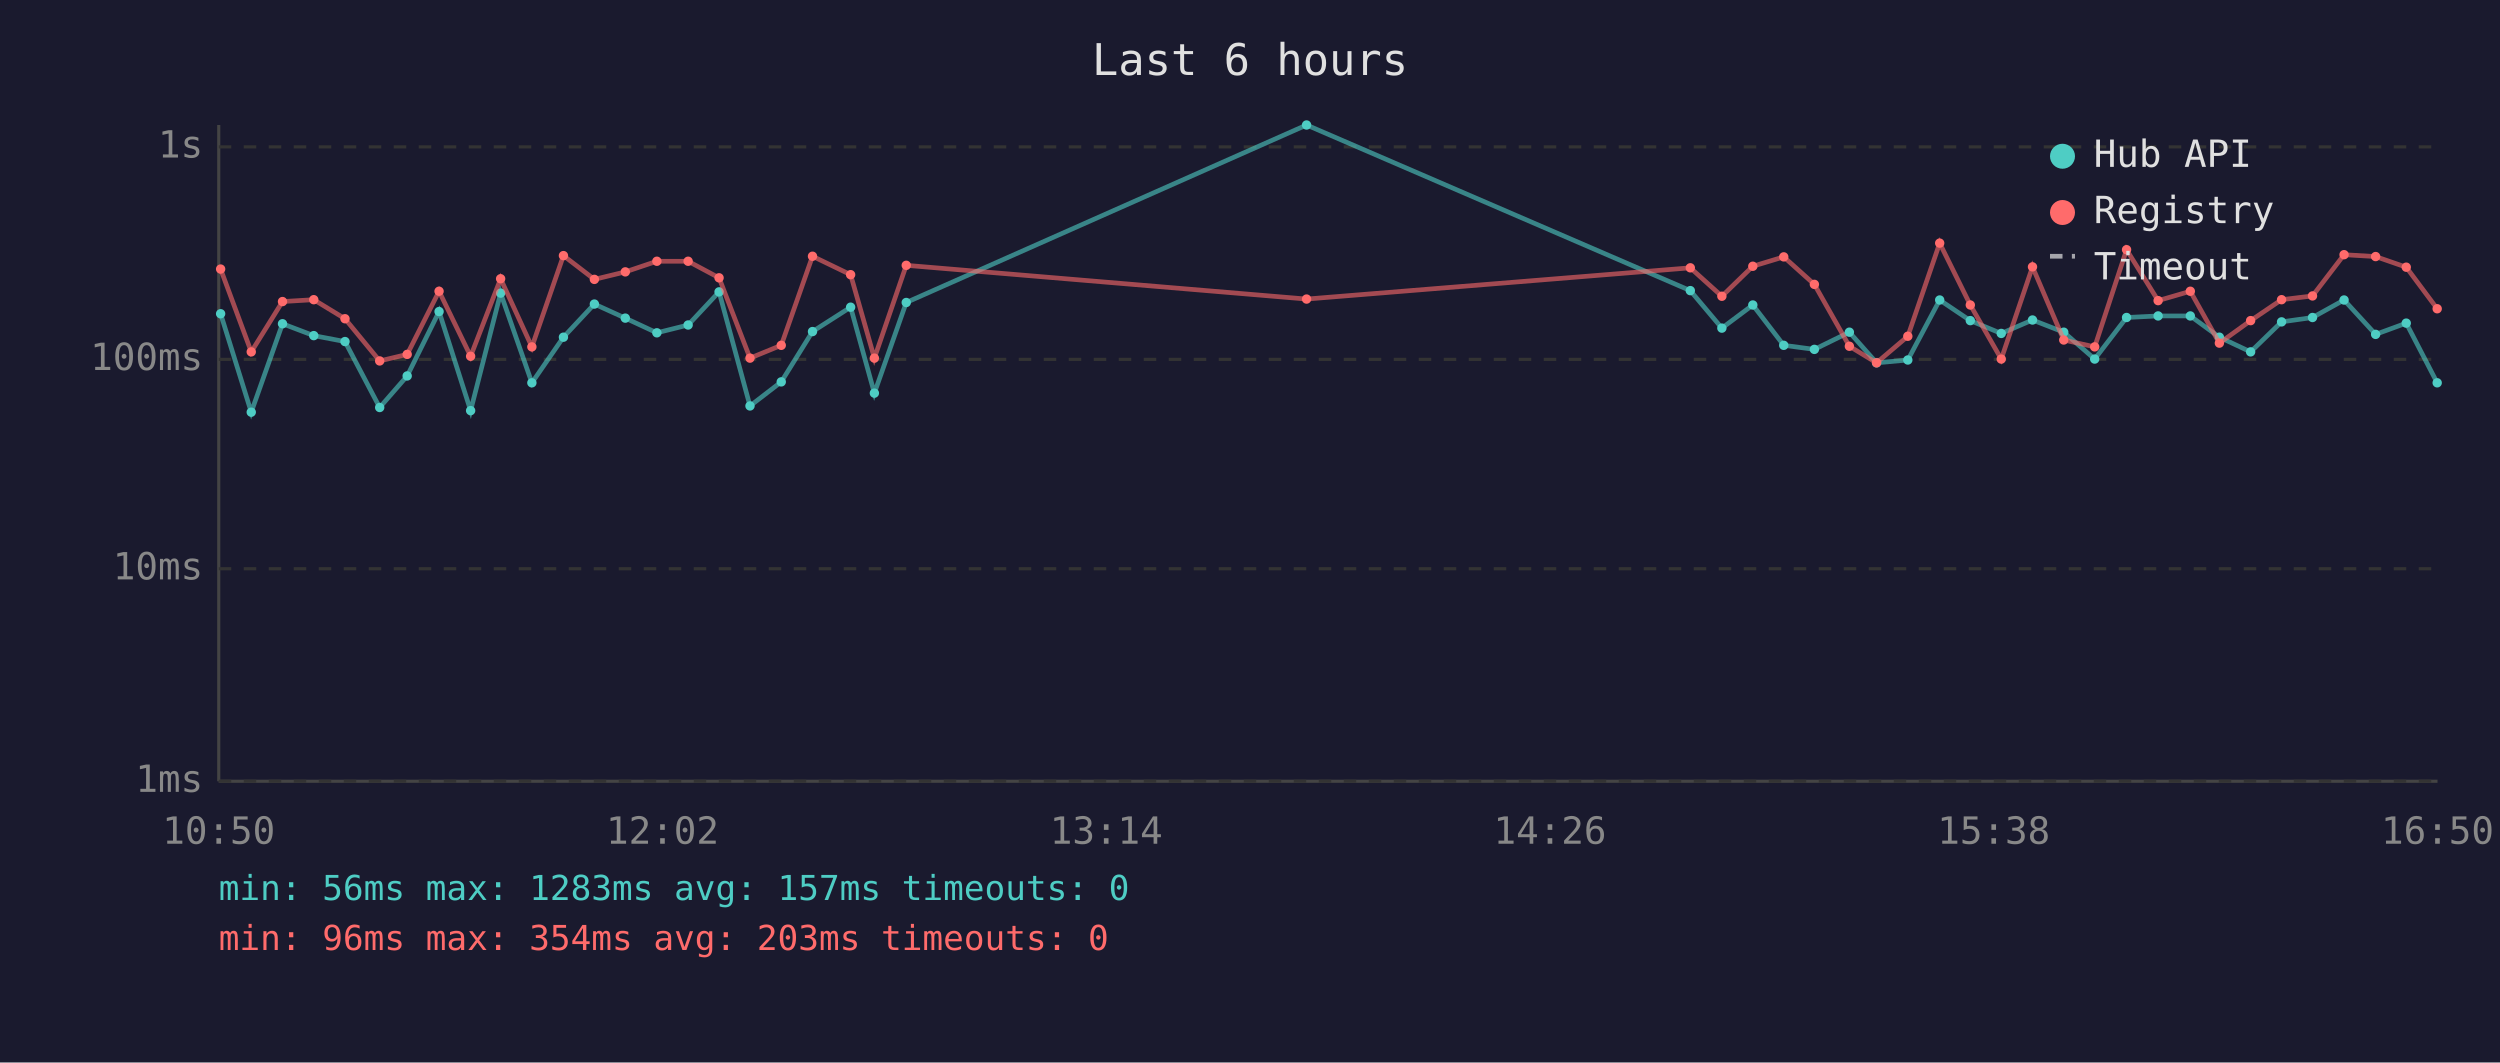
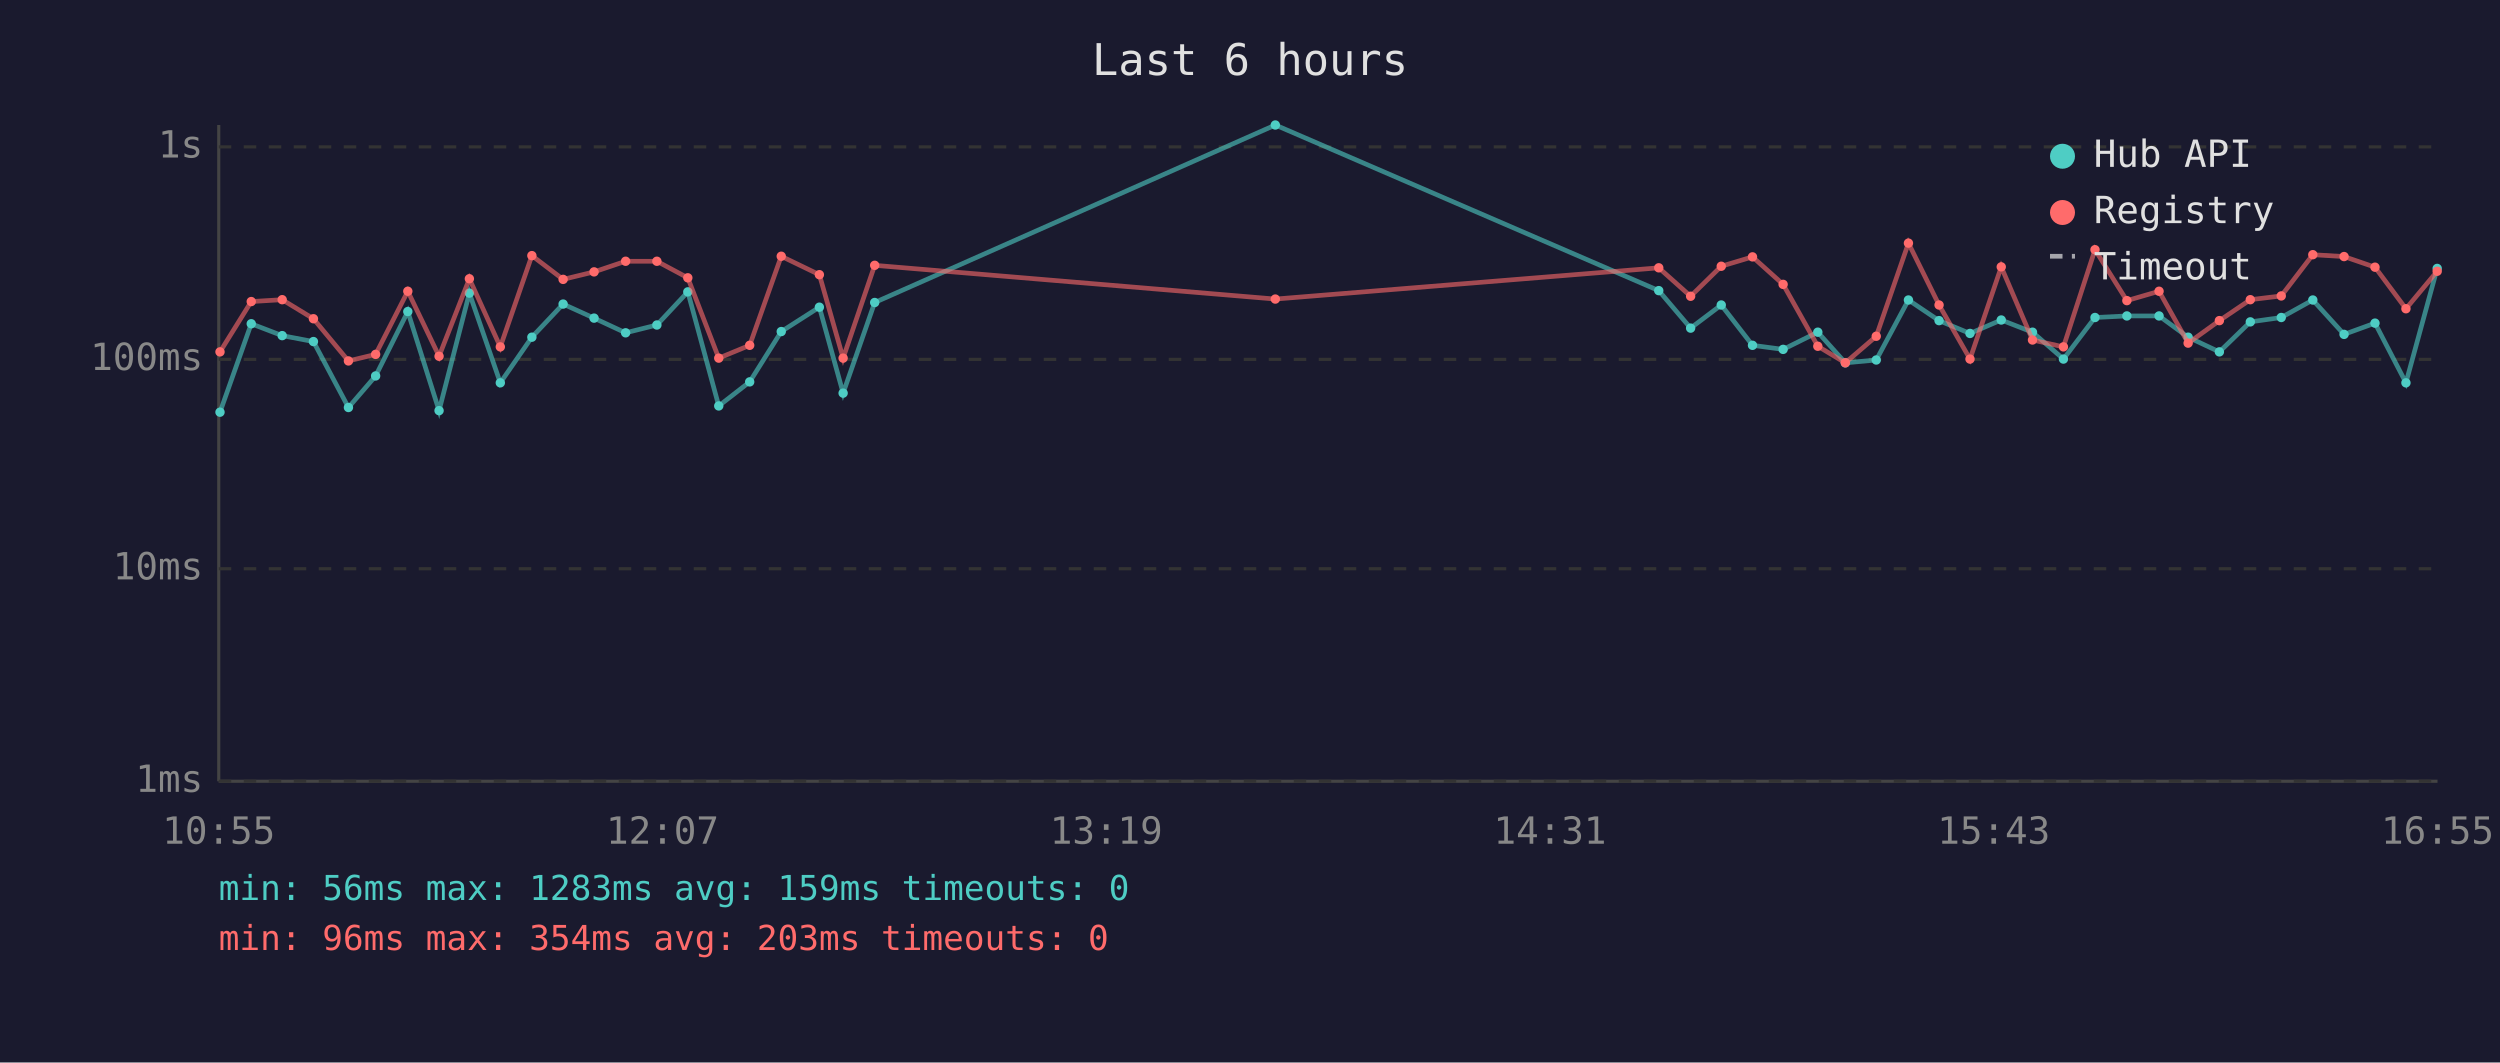
<svg xmlns="http://www.w3.org/2000/svg" viewBox="0 0 800 340" font-family="monospace" font-size="12">
  <rect width="800" height="340" fill="#1a1a2e" />
  <text x="400" y="24" fill="#e0e0e0" font-size="14" text-anchor="middle">Last 6 hours</text>
  <line x1="70" y1="40" x2="70" y2="250" stroke="#444" stroke-width="1" />
  <line x1="70" y1="250" x2="780" y2="250" stroke="#444" stroke-width="1" />
  <line x1="70" y1="250" x2="780" y2="250" stroke="#333" stroke-width="1" stroke-dasharray="4" />
  <text x="65" y="250" fill="#888" text-anchor="end" dominant-baseline="middle">1ms</text>
  <line x1="70" y1="182" x2="780" y2="182" stroke="#333" stroke-width="1" stroke-dasharray="4" />
  <text x="65" y="182" fill="#888" text-anchor="end" dominant-baseline="middle">10ms</text>
  <line x1="70" y1="115" x2="780" y2="115" stroke="#333" stroke-width="1" stroke-dasharray="4" />
  <text x="65" y="115" fill="#888" text-anchor="end" dominant-baseline="middle">100ms</text>
  <line x1="70" y1="47" x2="780" y2="47" stroke="#333" stroke-width="1" stroke-dasharray="4" />
  <text x="65" y="47" fill="#888" text-anchor="end" dominant-baseline="middle">1s</text>
-   <text x="70" y="270" fill="#888" text-anchor="middle">10:50</text>
-   <text x="212" y="270" fill="#888" text-anchor="middle">12:02</text>
-   <text x="354" y="270" fill="#888" text-anchor="middle">13:14</text>
-   <text x="496" y="270" fill="#888" text-anchor="middle">14:26</text>
-   <text x="638" y="270" fill="#888" text-anchor="middle">15:38</text>
-   <text x="780" y="270" fill="#888" text-anchor="middle">16:50</text>
-   <polyline points="70.6,100.4 80.4,131.9 90.4,103.6 100.4,107.4 110.4,109.3 121.5,130.4 130.3,120.3 140.5,99.7 150.6,131.4 160.2,93.8 170.2,122.5 180.3,107.9 190.2,97.3 200.1,101.8 210.2,106.5 220.2,104.0 230.1,93.4 240.0,129.9 250.0,122.2 260.0,106.1 272.2,98.3 279.8,125.8 290.0,96.8 418.1,40.0 540.9,93.0 551.0,105.0 560.9,97.6 570.8,110.5 580.6,111.8 591.8,106.3 600.5,116.1 610.5,115.2 620.7,96.0 630.5,102.6 640.4,106.7 650.4,102.4 660.4,106.3 670.3,114.9 680.5,101.6 690.6,101.1 700.9,101.1 710.2,107.9 720.2,112.6 730.1,103.0 740.0,101.6 750.1,96.0 760.2,107.0 770.0,103.4 779.9,122.5" fill="none" stroke="#4ecdc4" stroke-width="1.5" opacity="0.6" />
-   <circle cx="70.6" cy="100.4" r="1.5" fill="#4ecdc4" />
-   <circle cx="80.4" cy="131.9" r="1.5" fill="#4ecdc4" />
-   <circle cx="90.4" cy="103.6" r="1.5" fill="#4ecdc4" />
-   <circle cx="100.4" cy="107.4" r="1.5" fill="#4ecdc4" />
-   <circle cx="110.4" cy="109.3" r="1.5" fill="#4ecdc4" />
-   <circle cx="121.5" cy="130.4" r="1.5" fill="#4ecdc4" />
-   <circle cx="130.3" cy="120.3" r="1.5" fill="#4ecdc4" />
-   <circle cx="140.5" cy="99.7" r="1.5" fill="#4ecdc4" />
-   <circle cx="150.6" cy="131.4" r="1.5" fill="#4ecdc4" />
-   <circle cx="160.2" cy="93.8" r="1.5" fill="#4ecdc4" />
-   <circle cx="170.2" cy="122.5" r="1.5" fill="#4ecdc4" />
-   <circle cx="180.3" cy="107.9" r="1.5" fill="#4ecdc4" />
-   <circle cx="190.2" cy="97.3" r="1.5" fill="#4ecdc4" />
-   <circle cx="200.1" cy="101.8" r="1.5" fill="#4ecdc4" />
-   <circle cx="210.2" cy="106.5" r="1.5" fill="#4ecdc4" />
-   <circle cx="220.2" cy="104.0" r="1.5" fill="#4ecdc4" />
-   <circle cx="230.1" cy="93.4" r="1.5" fill="#4ecdc4" />
-   <circle cx="240.0" cy="129.9" r="1.5" fill="#4ecdc4" />
-   <circle cx="250.0" cy="122.2" r="1.5" fill="#4ecdc4" />
-   <circle cx="260.0" cy="106.1" r="1.5" fill="#4ecdc4" />
-   <circle cx="272.2" cy="98.3" r="1.5" fill="#4ecdc4" />
-   <circle cx="279.8" cy="125.8" r="1.5" fill="#4ecdc4" />
-   <circle cx="290.0" cy="96.8" r="1.5" fill="#4ecdc4" />
-   <circle cx="418.1" cy="40.0" r="1.5" fill="#4ecdc4" />
-   <circle cx="540.9" cy="93.0" r="1.5" fill="#4ecdc4" />
-   <circle cx="551.0" cy="105.0" r="1.5" fill="#4ecdc4" />
-   <circle cx="560.9" cy="97.6" r="1.5" fill="#4ecdc4" />
-   <circle cx="570.8" cy="110.5" r="1.5" fill="#4ecdc4" />
-   <circle cx="580.6" cy="111.8" r="1.5" fill="#4ecdc4" />
-   <circle cx="591.8" cy="106.3" r="1.5" fill="#4ecdc4" />
-   <circle cx="600.5" cy="116.1" r="1.5" fill="#4ecdc4" />
-   <circle cx="610.5" cy="115.2" r="1.5" fill="#4ecdc4" />
-   <circle cx="620.7" cy="96.0" r="1.5" fill="#4ecdc4" />
-   <circle cx="630.5" cy="102.6" r="1.5" fill="#4ecdc4" />
-   <circle cx="640.4" cy="106.7" r="1.5" fill="#4ecdc4" />
-   <circle cx="650.4" cy="102.4" r="1.5" fill="#4ecdc4" />
-   <circle cx="660.4" cy="106.3" r="1.5" fill="#4ecdc4" />
-   <circle cx="670.3" cy="114.9" r="1.5" fill="#4ecdc4" />
-   <circle cx="680.5" cy="101.6" r="1.5" fill="#4ecdc4" />
-   <circle cx="690.6" cy="101.1" r="1.5" fill="#4ecdc4" />
-   <circle cx="700.9" cy="101.1" r="1.5" fill="#4ecdc4" />
-   <circle cx="710.2" cy="107.9" r="1.5" fill="#4ecdc4" />
-   <circle cx="720.2" cy="112.6" r="1.5" fill="#4ecdc4" />
-   <circle cx="730.1" cy="103.0" r="1.5" fill="#4ecdc4" />
-   <circle cx="740.0" cy="101.6" r="1.5" fill="#4ecdc4" />
-   <circle cx="750.1" cy="96.0" r="1.5" fill="#4ecdc4" />
-   <circle cx="760.2" cy="107.0" r="1.5" fill="#4ecdc4" />
-   <circle cx="770.0" cy="103.4" r="1.5" fill="#4ecdc4" />
-   <circle cx="779.9" cy="122.5" r="1.5" fill="#4ecdc4" />
-   <polyline points="70.6,86.1 80.4,112.6 90.4,96.5 100.4,95.9 110.4,102.0 121.5,115.5 130.3,113.4 140.5,93.2 150.6,114.0 160.2,89.2 170.2,111.0 180.3,81.8 190.2,89.4 200.1,87.0 210.2,83.6 220.2,83.6 230.1,88.9 240.0,114.6 250.0,110.5 260.0,82.0 272.2,87.9 279.8,114.6 290.0,84.9 418.1,95.7 540.9,85.7 551.0,94.8 560.9,85.2 570.8,82.2 580.6,91.0 591.8,110.8 600.5,116.1 610.5,107.6 620.7,77.8 630.5,97.6 640.4,114.9 650.4,85.4 660.4,108.8 670.3,111.0 680.5,79.9 690.6,96.2 700.9,93.2 710.2,109.8 720.2,102.6 730.1,95.9 740.0,94.7 750.1,81.5 760.2,82.1 770.0,85.5 779.9,98.8" fill="none" stroke="#ff6b6b" stroke-width="1.5" opacity="0.6" />
-   <circle cx="70.6" cy="86.1" r="1.5" fill="#ff6b6b" />
-   <circle cx="80.4" cy="112.6" r="1.5" fill="#ff6b6b" />
-   <circle cx="90.4" cy="96.5" r="1.5" fill="#ff6b6b" />
-   <circle cx="100.4" cy="95.9" r="1.5" fill="#ff6b6b" />
-   <circle cx="110.4" cy="102.0" r="1.5" fill="#ff6b6b" />
-   <circle cx="121.5" cy="115.5" r="1.5" fill="#ff6b6b" />
-   <circle cx="130.3" cy="113.4" r="1.5" fill="#ff6b6b" />
-   <circle cx="140.5" cy="93.2" r="1.5" fill="#ff6b6b" />
-   <circle cx="150.6" cy="114.0" r="1.5" fill="#ff6b6b" />
-   <circle cx="160.2" cy="89.2" r="1.5" fill="#ff6b6b" />
-   <circle cx="170.2" cy="111.0" r="1.5" fill="#ff6b6b" />
-   <circle cx="180.3" cy="81.8" r="1.5" fill="#ff6b6b" />
-   <circle cx="190.2" cy="89.4" r="1.5" fill="#ff6b6b" />
-   <circle cx="200.1" cy="87.0" r="1.5" fill="#ff6b6b" />
+   <text x="70" y="270" fill="#888" text-anchor="middle">10:55</text>
+   <text x="212" y="270" fill="#888" text-anchor="middle">12:07</text>
+   <text x="354" y="270" fill="#888" text-anchor="middle">13:19</text>
+   <text x="496" y="270" fill="#888" text-anchor="middle">14:31</text>
+   <text x="638" y="270" fill="#888" text-anchor="middle">15:43</text>
+   <text x="780" y="270" fill="#888" text-anchor="middle">16:55</text>
+   <polyline points="70.4,131.9 80.4,103.6 90.3,107.4 100.3,109.3 111.5,130.4 120.2,120.3 130.5,99.7 140.5,131.4 150.2,93.8 160.1,122.5 170.2,107.9 180.2,97.3 190.1,101.8 200.2,106.5 210.2,104.0 220.1,93.4 230.0,129.9 239.9,122.2 250.0,106.1 262.2,98.3 269.8,125.8 279.9,96.8 408.1,40.0 530.8,93.0 541.0,105.0 550.8,97.6 560.8,110.5 570.6,111.8 581.7,106.3 590.5,116.1 600.4,115.2 610.7,96.0 620.5,102.6 630.4,106.7 640.4,102.4 650.4,106.3 660.3,114.9 670.4,101.6 680.6,101.1 690.9,101.1 700.2,107.9 710.2,112.6 720.1,103.0 730.0,101.6 740.1,96.0 750.1,107.0 760.0,103.4 769.9,122.5 779.9,85.9" fill="none" stroke="#4ecdc4" stroke-width="1.5" opacity="0.6" />
+   <circle cx="70.4" cy="131.9" r="1.5" fill="#4ecdc4" />
+   <circle cx="80.4" cy="103.6" r="1.5" fill="#4ecdc4" />
+   <circle cx="90.3" cy="107.4" r="1.5" fill="#4ecdc4" />
+   <circle cx="100.3" cy="109.3" r="1.5" fill="#4ecdc4" />
+   <circle cx="111.5" cy="130.4" r="1.5" fill="#4ecdc4" />
+   <circle cx="120.2" cy="120.3" r="1.5" fill="#4ecdc4" />
+   <circle cx="130.5" cy="99.7" r="1.5" fill="#4ecdc4" />
+   <circle cx="140.5" cy="131.4" r="1.5" fill="#4ecdc4" />
+   <circle cx="150.2" cy="93.8" r="1.5" fill="#4ecdc4" />
+   <circle cx="160.1" cy="122.5" r="1.5" fill="#4ecdc4" />
+   <circle cx="170.2" cy="107.9" r="1.5" fill="#4ecdc4" />
+   <circle cx="180.2" cy="97.3" r="1.5" fill="#4ecdc4" />
+   <circle cx="190.1" cy="101.8" r="1.5" fill="#4ecdc4" />
+   <circle cx="200.2" cy="106.5" r="1.5" fill="#4ecdc4" />
+   <circle cx="210.2" cy="104.0" r="1.5" fill="#4ecdc4" />
+   <circle cx="220.1" cy="93.4" r="1.5" fill="#4ecdc4" />
+   <circle cx="230.0" cy="129.9" r="1.5" fill="#4ecdc4" />
+   <circle cx="239.9" cy="122.2" r="1.5" fill="#4ecdc4" />
+   <circle cx="250.0" cy="106.1" r="1.5" fill="#4ecdc4" />
+   <circle cx="262.2" cy="98.3" r="1.5" fill="#4ecdc4" />
+   <circle cx="269.8" cy="125.8" r="1.5" fill="#4ecdc4" />
+   <circle cx="279.9" cy="96.8" r="1.5" fill="#4ecdc4" />
+   <circle cx="408.1" cy="40.0" r="1.5" fill="#4ecdc4" />
+   <circle cx="530.8" cy="93.0" r="1.5" fill="#4ecdc4" />
+   <circle cx="541.0" cy="105.0" r="1.5" fill="#4ecdc4" />
+   <circle cx="550.8" cy="97.6" r="1.5" fill="#4ecdc4" />
+   <circle cx="560.8" cy="110.5" r="1.5" fill="#4ecdc4" />
+   <circle cx="570.6" cy="111.8" r="1.5" fill="#4ecdc4" />
+   <circle cx="581.7" cy="106.3" r="1.5" fill="#4ecdc4" />
+   <circle cx="590.5" cy="116.1" r="1.5" fill="#4ecdc4" />
+   <circle cx="600.4" cy="115.2" r="1.5" fill="#4ecdc4" />
+   <circle cx="610.7" cy="96.0" r="1.5" fill="#4ecdc4" />
+   <circle cx="620.5" cy="102.6" r="1.5" fill="#4ecdc4" />
+   <circle cx="630.4" cy="106.7" r="1.5" fill="#4ecdc4" />
+   <circle cx="640.4" cy="102.4" r="1.5" fill="#4ecdc4" />
+   <circle cx="650.4" cy="106.3" r="1.5" fill="#4ecdc4" />
+   <circle cx="660.3" cy="114.9" r="1.5" fill="#4ecdc4" />
+   <circle cx="670.4" cy="101.6" r="1.5" fill="#4ecdc4" />
+   <circle cx="680.6" cy="101.1" r="1.5" fill="#4ecdc4" />
+   <circle cx="690.9" cy="101.1" r="1.5" fill="#4ecdc4" />
+   <circle cx="700.2" cy="107.9" r="1.5" fill="#4ecdc4" />
+   <circle cx="710.2" cy="112.6" r="1.5" fill="#4ecdc4" />
+   <circle cx="720.1" cy="103.0" r="1.5" fill="#4ecdc4" />
+   <circle cx="730.0" cy="101.6" r="1.5" fill="#4ecdc4" />
+   <circle cx="740.1" cy="96.0" r="1.5" fill="#4ecdc4" />
+   <circle cx="750.1" cy="107.0" r="1.5" fill="#4ecdc4" />
+   <circle cx="760.0" cy="103.4" r="1.5" fill="#4ecdc4" />
+   <circle cx="769.9" cy="122.5" r="1.5" fill="#4ecdc4" />
+   <circle cx="779.9" cy="85.9" r="1.5" fill="#4ecdc4" />
+   <polyline points="70.4,112.6 80.4,96.5 90.3,95.9 100.3,102.0 111.5,115.5 120.2,113.4 130.5,93.2 140.5,114.0 150.2,89.2 160.1,111.0 170.2,81.8 180.2,89.4 190.1,87.0 200.2,83.6 210.2,83.6 220.1,88.9 230.0,114.6 239.9,110.5 250.0,82.0 262.2,87.9 269.8,114.6 279.9,84.9 408.1,95.7 530.8,85.7 541.0,94.8 550.8,85.2 560.8,82.2 570.6,91.0 581.7,110.8 590.5,116.1 600.4,107.6 610.7,77.8 620.5,97.6 630.4,114.9 640.4,85.4 650.4,108.8 660.3,111.0 670.4,79.9 680.6,96.2 690.9,93.2 700.2,109.8 710.2,102.6 720.1,95.9 730.0,94.7 740.1,81.5 750.1,82.1 760.0,85.5 769.9,98.8 779.9,86.8" fill="none" stroke="#ff6b6b" stroke-width="1.5" opacity="0.6" />
+   <circle cx="70.4" cy="112.6" r="1.5" fill="#ff6b6b" />
+   <circle cx="80.4" cy="96.5" r="1.5" fill="#ff6b6b" />
+   <circle cx="90.3" cy="95.9" r="1.5" fill="#ff6b6b" />
+   <circle cx="100.3" cy="102.0" r="1.5" fill="#ff6b6b" />
+   <circle cx="111.5" cy="115.5" r="1.5" fill="#ff6b6b" />
+   <circle cx="120.2" cy="113.4" r="1.5" fill="#ff6b6b" />
+   <circle cx="130.5" cy="93.2" r="1.5" fill="#ff6b6b" />
+   <circle cx="140.5" cy="114.0" r="1.5" fill="#ff6b6b" />
+   <circle cx="150.2" cy="89.2" r="1.5" fill="#ff6b6b" />
+   <circle cx="160.1" cy="111.0" r="1.5" fill="#ff6b6b" />
+   <circle cx="170.2" cy="81.8" r="1.5" fill="#ff6b6b" />
+   <circle cx="180.2" cy="89.4" r="1.5" fill="#ff6b6b" />
+   <circle cx="190.1" cy="87.0" r="1.5" fill="#ff6b6b" />
+   <circle cx="200.2" cy="83.6" r="1.5" fill="#ff6b6b" />
  <circle cx="210.2" cy="83.6" r="1.5" fill="#ff6b6b" />
-   <circle cx="220.2" cy="83.6" r="1.5" fill="#ff6b6b" />
-   <circle cx="230.1" cy="88.9" r="1.5" fill="#ff6b6b" />
-   <circle cx="240.0" cy="114.6" r="1.5" fill="#ff6b6b" />
-   <circle cx="250.0" cy="110.5" r="1.5" fill="#ff6b6b" />
-   <circle cx="260.0" cy="82.0" r="1.5" fill="#ff6b6b" />
-   <circle cx="272.2" cy="87.9" r="1.5" fill="#ff6b6b" />
-   <circle cx="279.8" cy="114.6" r="1.5" fill="#ff6b6b" />
-   <circle cx="290.0" cy="84.9" r="1.5" fill="#ff6b6b" />
-   <circle cx="418.1" cy="95.7" r="1.5" fill="#ff6b6b" />
-   <circle cx="540.9" cy="85.7" r="1.5" fill="#ff6b6b" />
-   <circle cx="551.0" cy="94.8" r="1.5" fill="#ff6b6b" />
-   <circle cx="560.9" cy="85.2" r="1.5" fill="#ff6b6b" />
-   <circle cx="570.8" cy="82.2" r="1.5" fill="#ff6b6b" />
-   <circle cx="580.6" cy="91.0" r="1.5" fill="#ff6b6b" />
-   <circle cx="591.8" cy="110.8" r="1.5" fill="#ff6b6b" />
-   <circle cx="600.5" cy="116.1" r="1.5" fill="#ff6b6b" />
-   <circle cx="610.5" cy="107.6" r="1.5" fill="#ff6b6b" />
-   <circle cx="620.7" cy="77.8" r="1.5" fill="#ff6b6b" />
-   <circle cx="630.5" cy="97.6" r="1.5" fill="#ff6b6b" />
-   <circle cx="640.4" cy="114.9" r="1.5" fill="#ff6b6b" />
-   <circle cx="650.4" cy="85.4" r="1.5" fill="#ff6b6b" />
-   <circle cx="660.4" cy="108.8" r="1.5" fill="#ff6b6b" />
-   <circle cx="670.3" cy="111.0" r="1.5" fill="#ff6b6b" />
-   <circle cx="680.5" cy="79.9" r="1.5" fill="#ff6b6b" />
-   <circle cx="690.6" cy="96.2" r="1.5" fill="#ff6b6b" />
-   <circle cx="700.9" cy="93.2" r="1.5" fill="#ff6b6b" />
-   <circle cx="710.2" cy="109.8" r="1.5" fill="#ff6b6b" />
-   <circle cx="720.2" cy="102.6" r="1.5" fill="#ff6b6b" />
-   <circle cx="730.1" cy="95.9" r="1.5" fill="#ff6b6b" />
-   <circle cx="740.0" cy="94.7" r="1.5" fill="#ff6b6b" />
-   <circle cx="750.1" cy="81.5" r="1.5" fill="#ff6b6b" />
-   <circle cx="760.2" cy="82.1" r="1.5" fill="#ff6b6b" />
-   <circle cx="770.0" cy="85.5" r="1.5" fill="#ff6b6b" />
-   <circle cx="779.9" cy="98.8" r="1.5" fill="#ff6b6b" />
+   <circle cx="220.1" cy="88.9" r="1.5" fill="#ff6b6b" />
+   <circle cx="230.0" cy="114.6" r="1.5" fill="#ff6b6b" />
+   <circle cx="239.9" cy="110.5" r="1.5" fill="#ff6b6b" />
+   <circle cx="250.0" cy="82.0" r="1.5" fill="#ff6b6b" />
+   <circle cx="262.2" cy="87.9" r="1.5" fill="#ff6b6b" />
+   <circle cx="269.8" cy="114.6" r="1.5" fill="#ff6b6b" />
+   <circle cx="279.9" cy="84.9" r="1.5" fill="#ff6b6b" />
+   <circle cx="408.1" cy="95.7" r="1.5" fill="#ff6b6b" />
+   <circle cx="530.8" cy="85.7" r="1.5" fill="#ff6b6b" />
+   <circle cx="541.0" cy="94.8" r="1.5" fill="#ff6b6b" />
+   <circle cx="550.8" cy="85.2" r="1.5" fill="#ff6b6b" />
+   <circle cx="560.8" cy="82.2" r="1.5" fill="#ff6b6b" />
+   <circle cx="570.6" cy="91.0" r="1.5" fill="#ff6b6b" />
+   <circle cx="581.7" cy="110.8" r="1.5" fill="#ff6b6b" />
+   <circle cx="590.5" cy="116.1" r="1.5" fill="#ff6b6b" />
+   <circle cx="600.4" cy="107.6" r="1.5" fill="#ff6b6b" />
+   <circle cx="610.7" cy="77.8" r="1.5" fill="#ff6b6b" />
+   <circle cx="620.5" cy="97.6" r="1.5" fill="#ff6b6b" />
+   <circle cx="630.4" cy="114.9" r="1.5" fill="#ff6b6b" />
+   <circle cx="640.4" cy="85.4" r="1.5" fill="#ff6b6b" />
+   <circle cx="650.4" cy="108.8" r="1.5" fill="#ff6b6b" />
+   <circle cx="660.3" cy="111.0" r="1.5" fill="#ff6b6b" />
+   <circle cx="670.4" cy="79.9" r="1.5" fill="#ff6b6b" />
+   <circle cx="680.6" cy="96.2" r="1.5" fill="#ff6b6b" />
+   <circle cx="690.9" cy="93.2" r="1.5" fill="#ff6b6b" />
+   <circle cx="700.2" cy="109.8" r="1.5" fill="#ff6b6b" />
+   <circle cx="710.2" cy="102.6" r="1.5" fill="#ff6b6b" />
+   <circle cx="720.1" cy="95.9" r="1.5" fill="#ff6b6b" />
+   <circle cx="730.0" cy="94.7" r="1.5" fill="#ff6b6b" />
+   <circle cx="740.1" cy="81.5" r="1.5" fill="#ff6b6b" />
+   <circle cx="750.1" cy="82.1" r="1.5" fill="#ff6b6b" />
+   <circle cx="760.0" cy="85.5" r="1.5" fill="#ff6b6b" />
+   <circle cx="769.9" cy="98.8" r="1.5" fill="#ff6b6b" />
+   <circle cx="779.9" cy="86.8" r="1.5" fill="#ff6b6b" />
  <circle cx="660" cy="50" r="4" fill="#4ecdc4" />
  <text x="670" y="50" fill="#e0e0e0" dominant-baseline="middle">Hub API</text>
  <circle cx="660" cy="68" r="4" fill="#ff6b6b" />
  <text x="670" y="68" fill="#e0e0e0" dominant-baseline="middle">Registry</text>
  <line x1="656" y1="82" x2="664" y2="82" stroke="#e0e0e0" stroke-width="1.5" stroke-dasharray="4,3" opacity="0.7" />
  <text x="670" y="86" fill="#e0e0e0" dominant-baseline="middle">Timeout</text>
-   <text x="70" y="288" fill="#4ecdc4" font-size="11">min: 56ms  max: 1283ms  avg: 157ms  timeouts: 0</text>
+   <text x="70" y="288" fill="#4ecdc4" font-size="11">min: 56ms  max: 1283ms  avg: 159ms  timeouts: 0</text>
  <text x="70" y="304" fill="#ff6b6b" font-size="11">min: 96ms  max: 354ms  avg: 203ms  timeouts: 0</text>
</svg>
